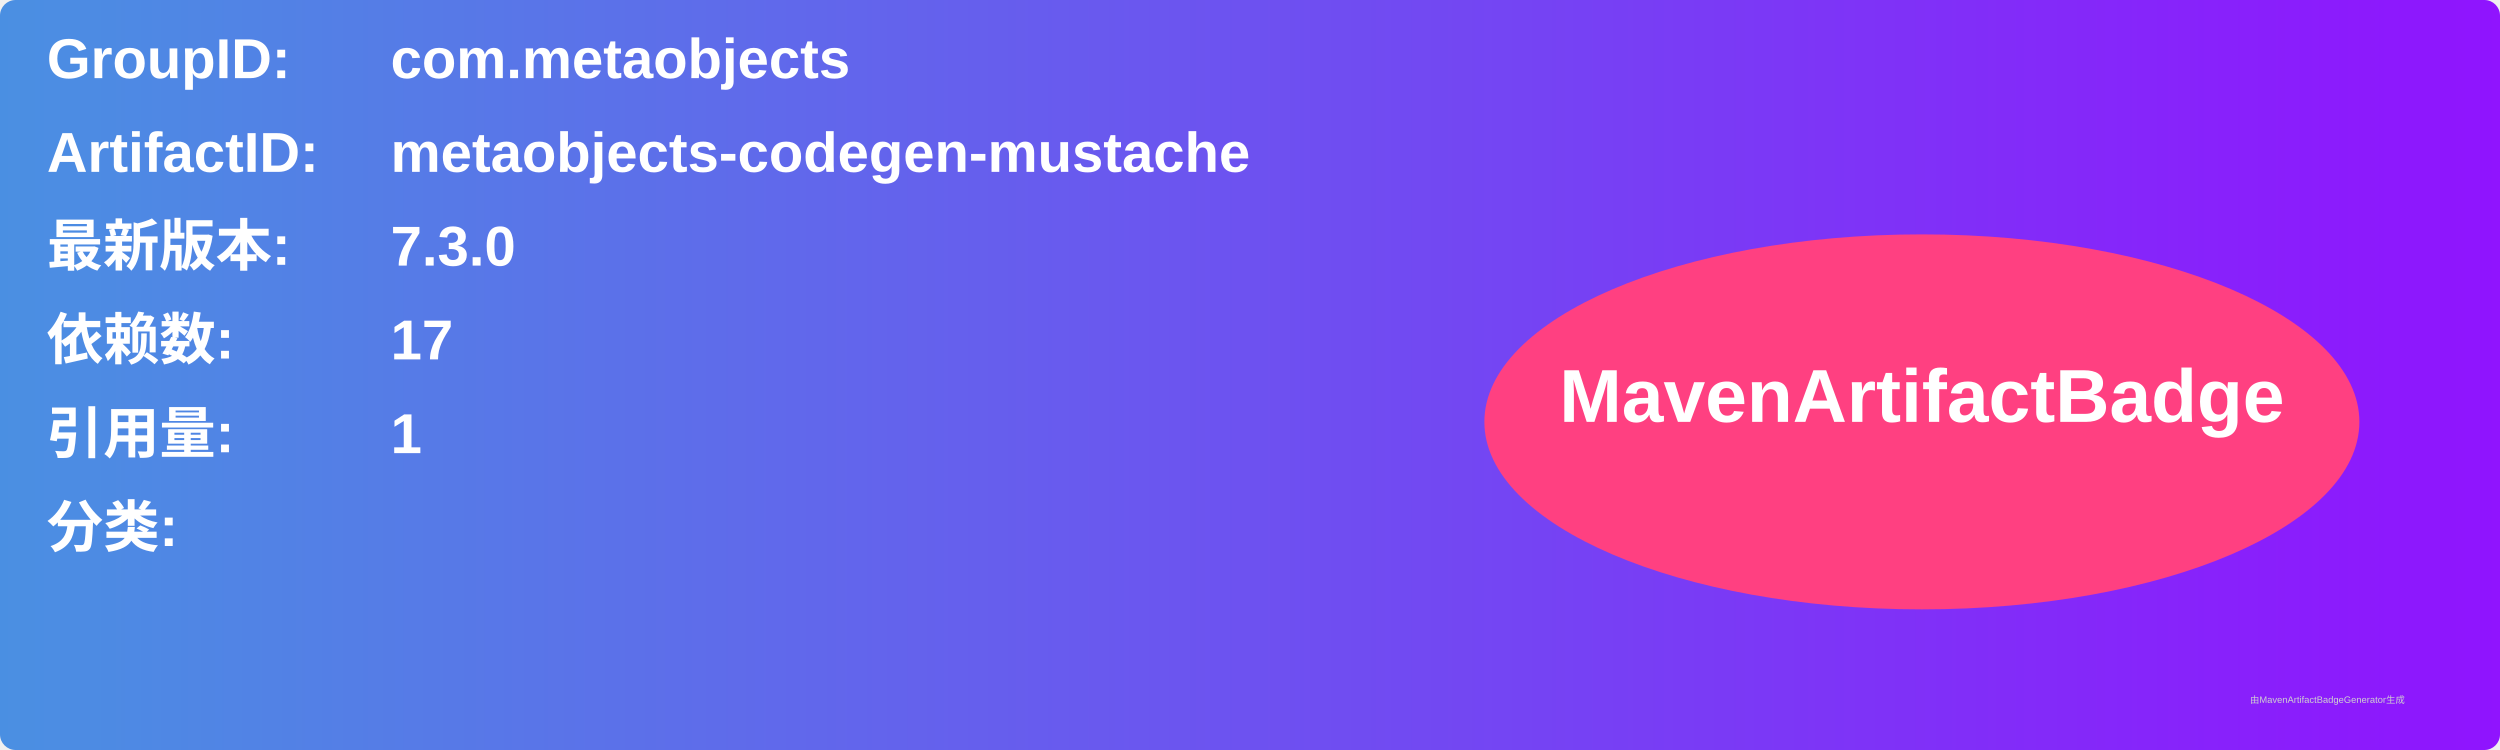
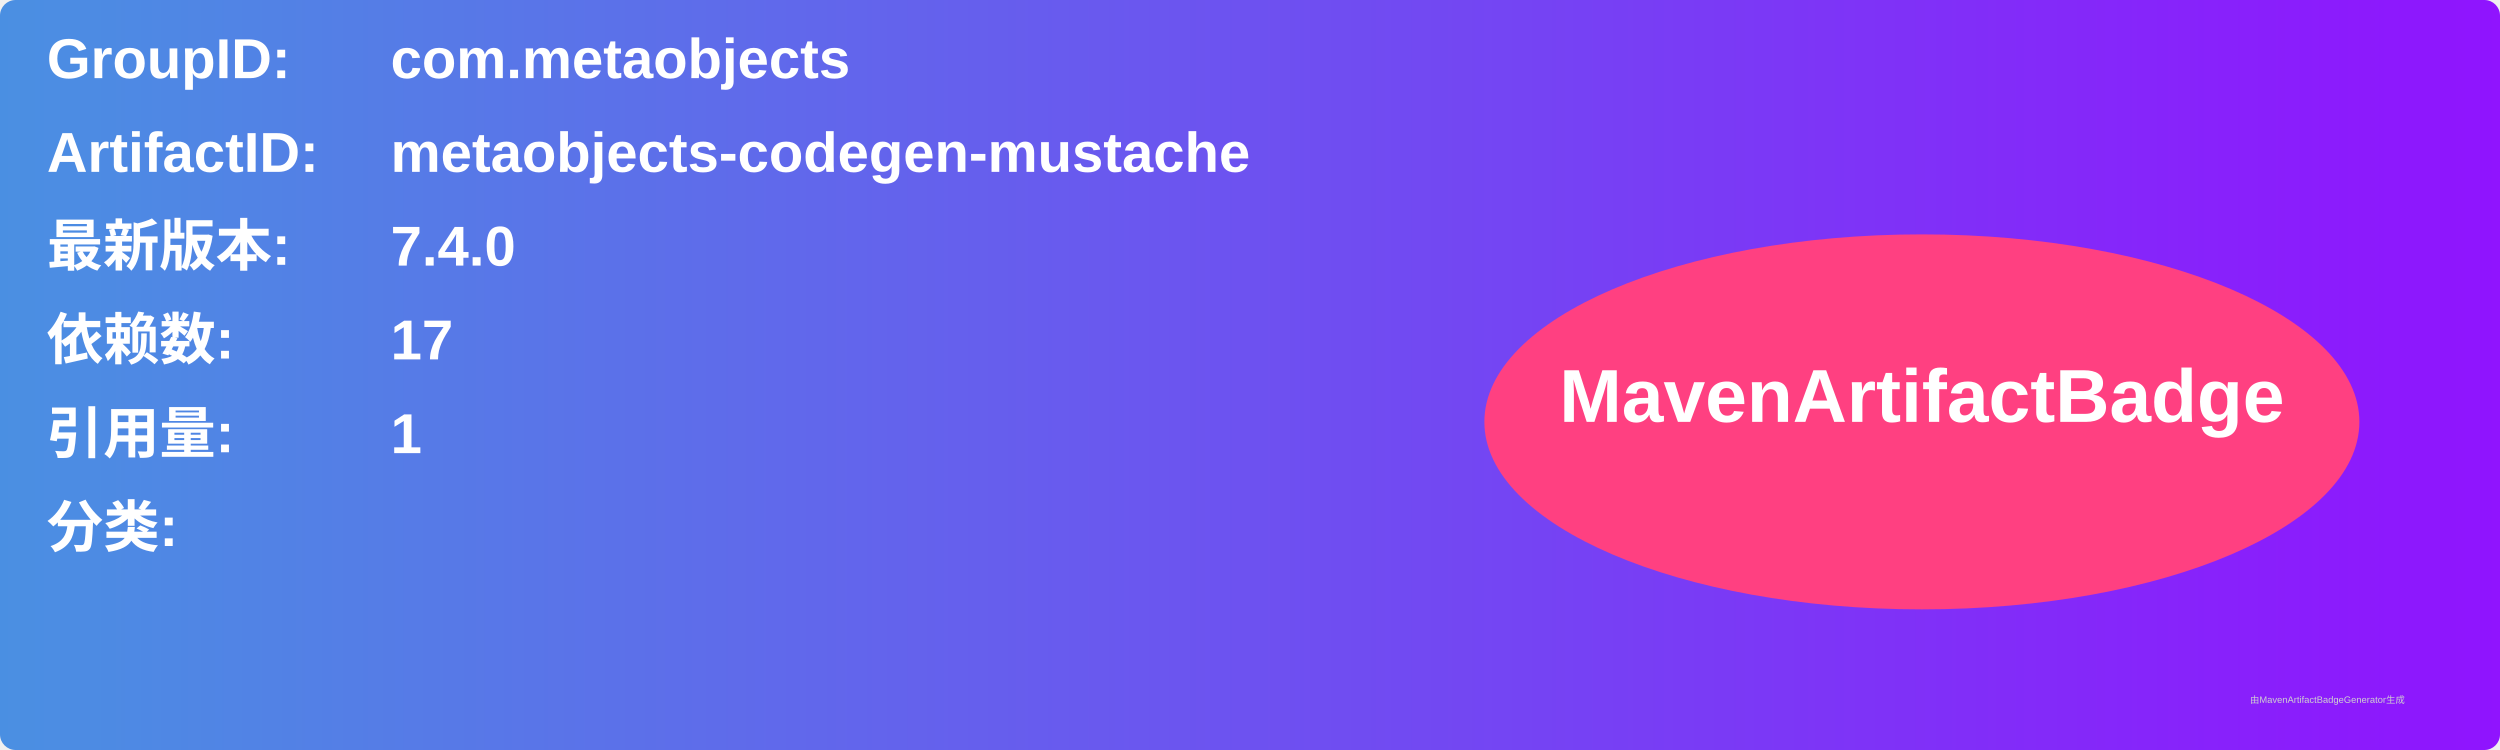
<svg xmlns="http://www.w3.org/2000/svg" width="800" height="240" viewBox="0 0 800 240">
  <linearGradient id="grad" x1="0%" y1="0%" x2="100%" y2="0%">
    <stop offset="0%" stop-color="#4a90e2" />
    <stop offset="100%" stop-color="#9013fe" />
  </linearGradient>
  <rect width="100%" height="100%" rx="5" ry="5" fill="url(#grad)" />
  <g transform="translate(15, 15)">
    <text x="0" y="10" font-family="Arial" font-size="18" fill="white" font-weight="bold" width="260">GroupID:</text>
    <text x="110" y="10" font-family="Arial" font-size="18" fill="white" font-weight="bold" width="460">com.metaobjects</text>
    <text x="0" y="40" font-family="Arial" font-size="18" fill="white" font-weight="bold" width="260">ArtifactID:</text>
    <text x="110" y="40" font-family="Arial" font-size="18" fill="white" font-weight="bold" width="460">metaobjects-codegen-mustache</text>
    <text x="0" y="70" font-family="Arial" font-size="18" fill="white" font-weight="bold">最新版本:</text>
    <text x="110" y="70" font-family="Arial" font-size="18" fill="white" font-weight="bold">
-       <tspan font-weight="bold">7.3.0</tspan>
+       <tspan font-weight="bold">7.4.0</tspan>
    </text>
    <text x="0" y="100" font-family="Arial" font-size="18" fill="white" font-weight="bold">依赖数: </text>
    <text x="110" y="100" font-family="Arial" font-size="18" fill="white">
      <tspan font-weight="bold">17</tspan>
    </text>
    <text x="0" y="130" font-family="Arial" font-size="18" fill="white" font-weight="bold">引用量: </text>
    <text x="110" y="130" font-family="Arial" font-size="18" fill="white">
      <tspan font-weight="bold">1</tspan>
    </text>
    <text x="0" y="160" font-family="Arial" font-size="18" fill="white" font-weight="bold">分类:</text>
    <text x="10" y="190" font-family="Arial" font-size="10" fill="white">
      <tspan font-weight="bold" />
    </text>
    <ellipse cx="600" cy="120" rx="140" ry="60" fill="#ff4081" />
    <text x="600" y="120" text-anchor="middle" font-family="Arial" font-size="24" fill="white" font-weight="bold">MavenArtifactBadge</text>
  </g>
  <text x="720" y="225" font-family="Arial" font-size="3" fill="#d0d0d0">由MavenArtifactBadgeGenerator生成</text>
</svg>
